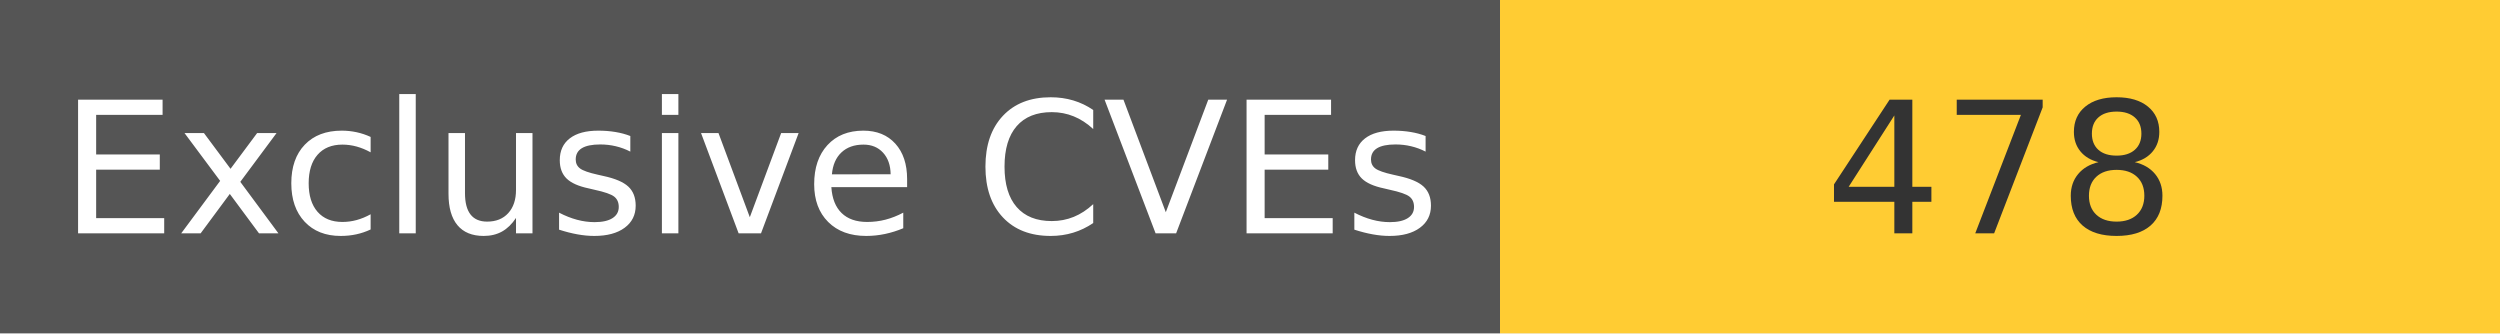
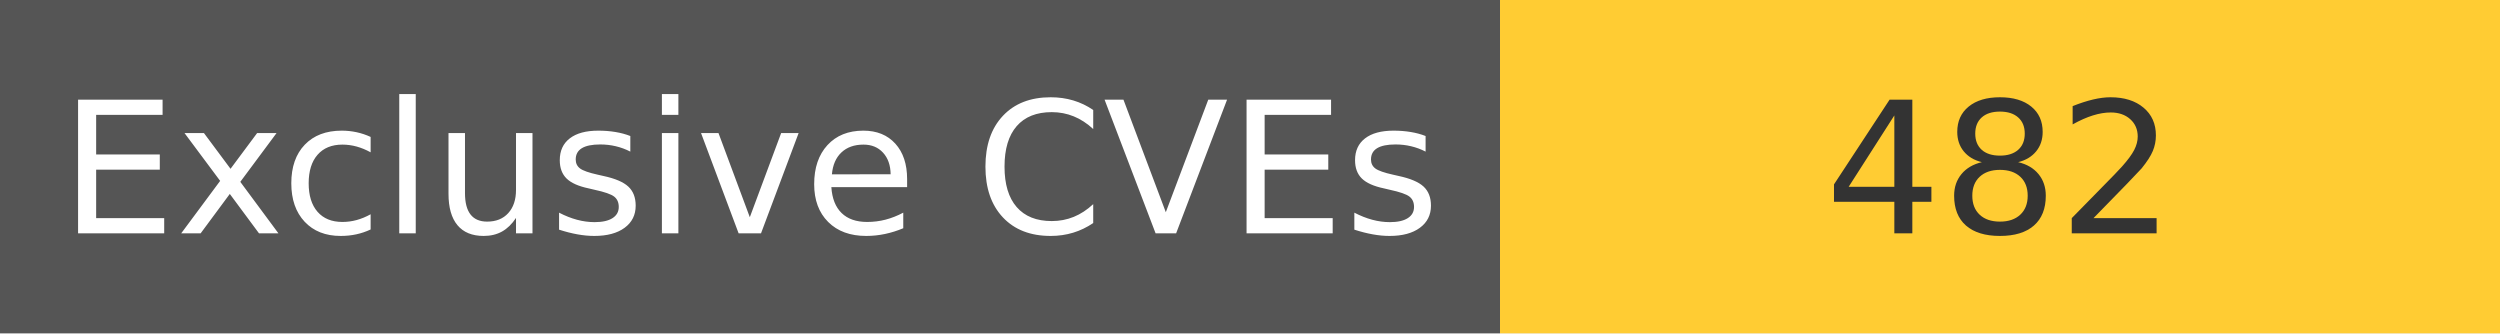
<svg xmlns="http://www.w3.org/2000/svg" width="150" height="20" role="img">
  <linearGradient id="s" x2="0" y2="100%">
    <stop offset="0" stop-color="#bbb" stop-opacity=".1" />
    <stop offset="1" stop-opacity=".1" />
  </linearGradient>
  <g>
    <rect width="90" height="20" fill="#555" />
    <rect x="90" width="267" height="20" fill="#ffcc33" />
  </g>
  <g fill="#fff" text-anchor="middle" font-family="Verdana,Geneva,DejaVu Sans,sans-serif" text-rendering="geometricPrecision" font-size="110">
    <text x="450" y="140" transform="scale(.1)" fill="#fff">
            Exclusive CVEs
        </text>
    <text x="1200" y="140" transform="scale(.1)" fill="#333">
-             478
+             482
        </text>
  </g>
</svg>
